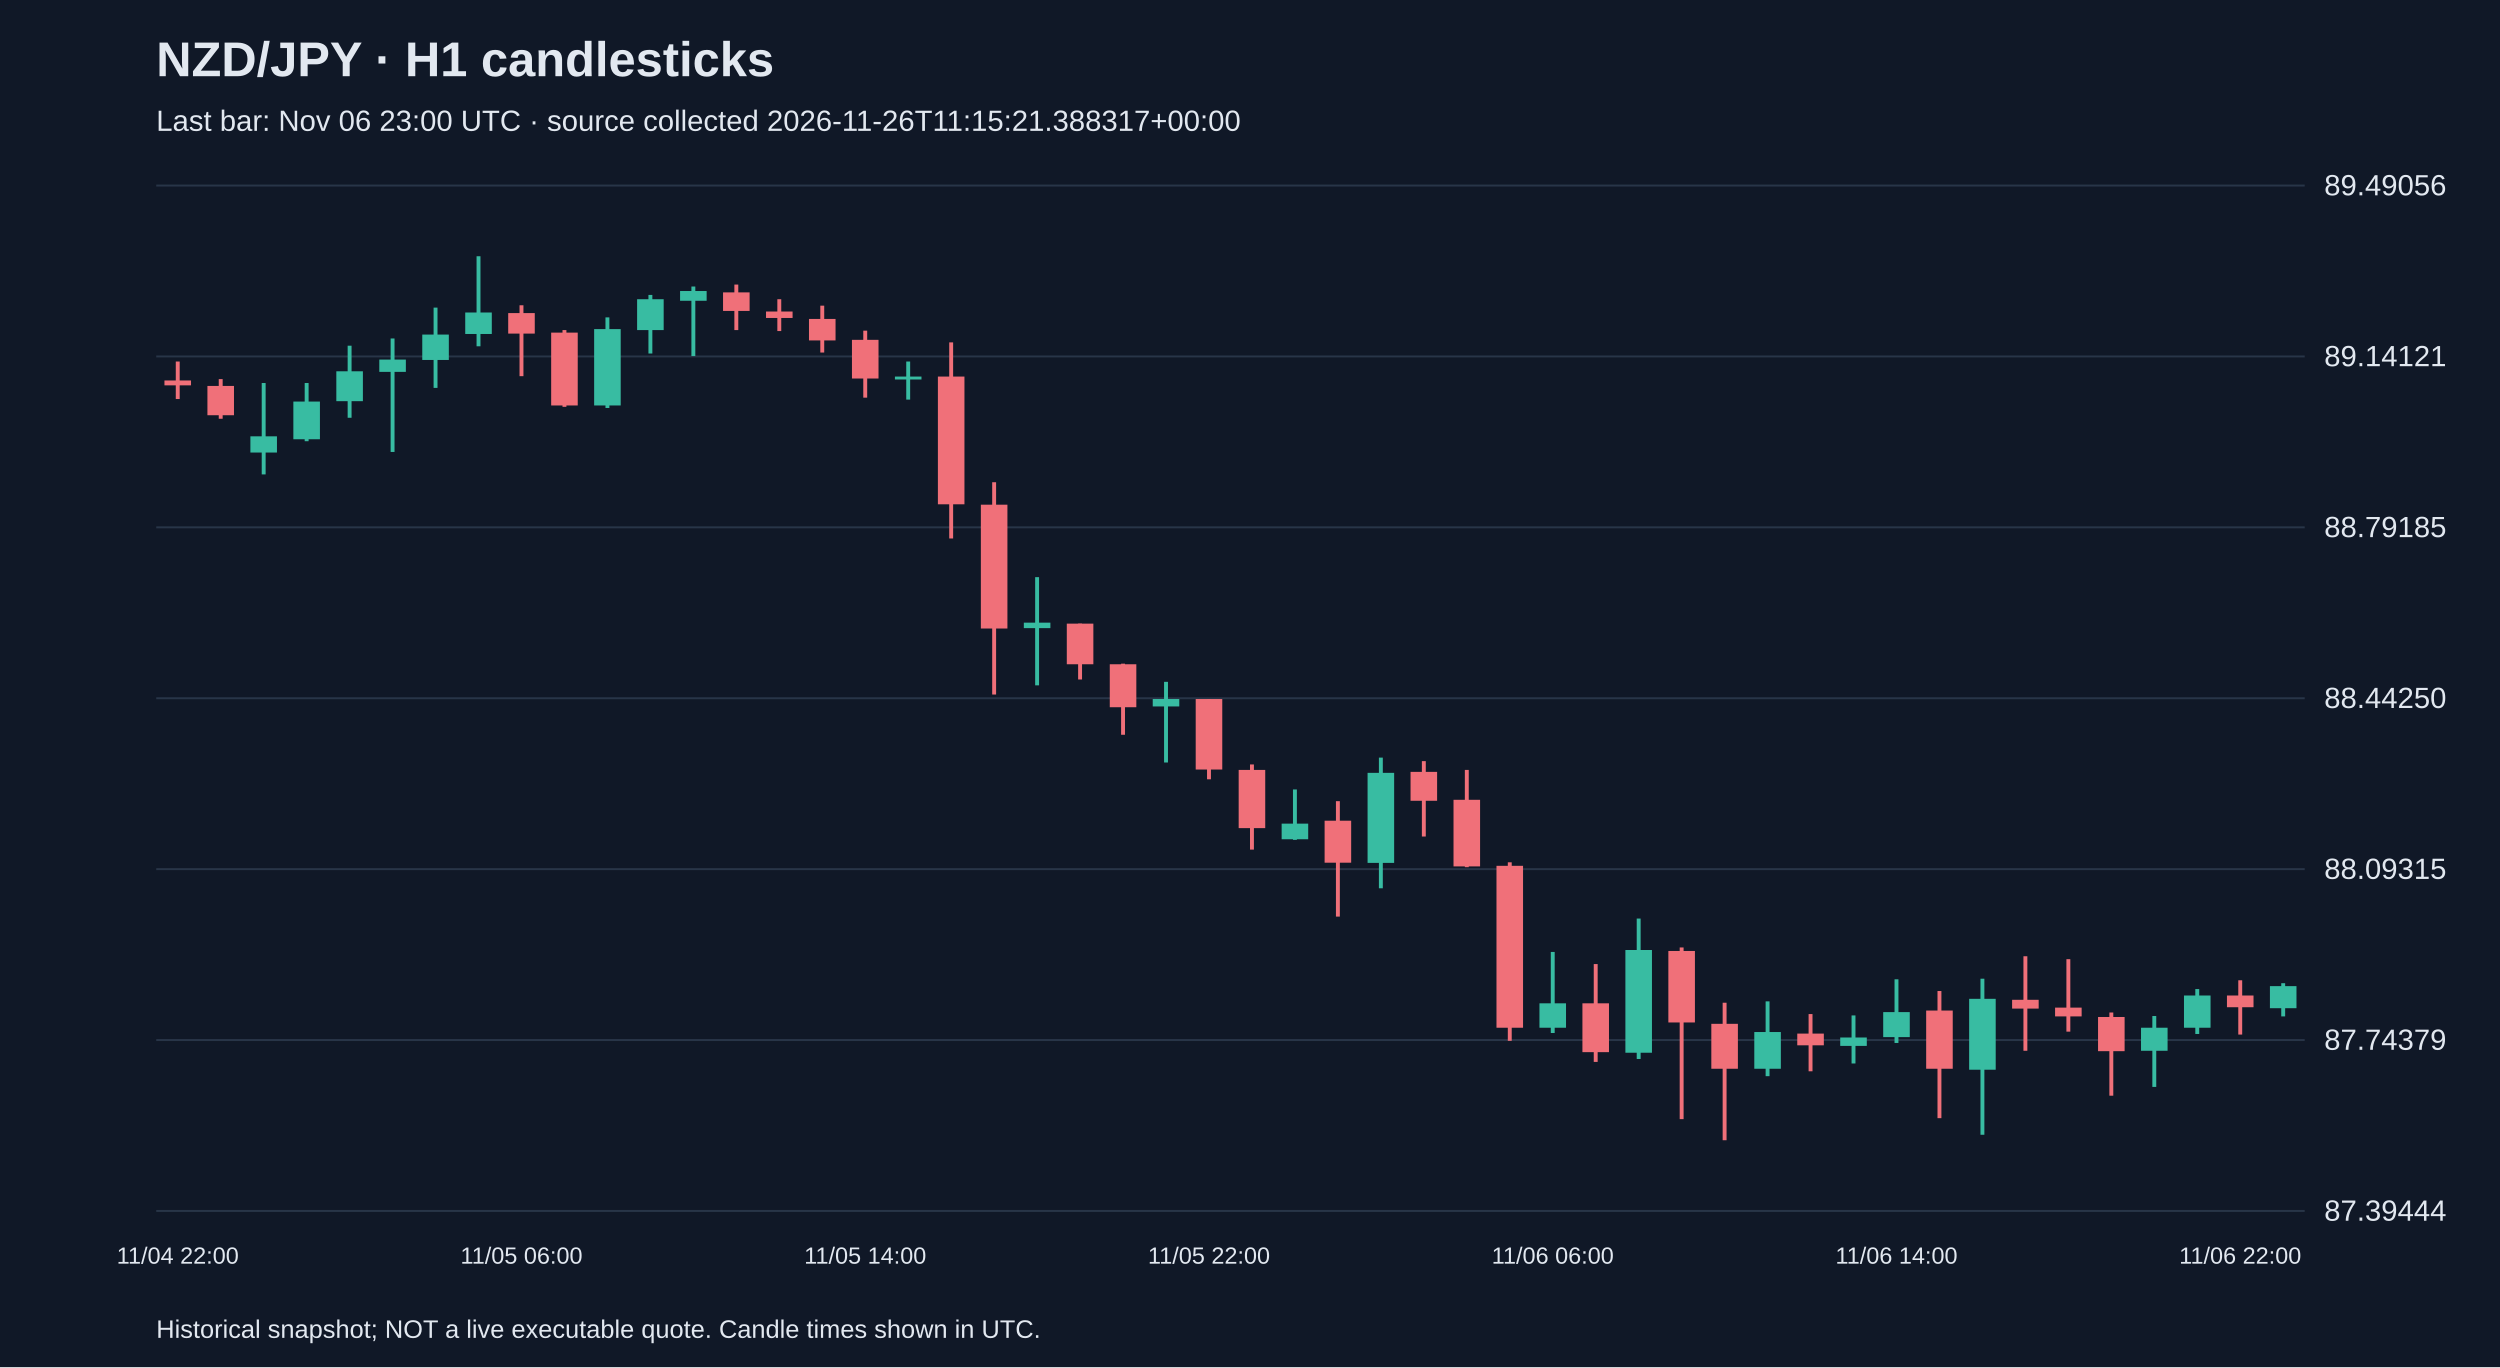
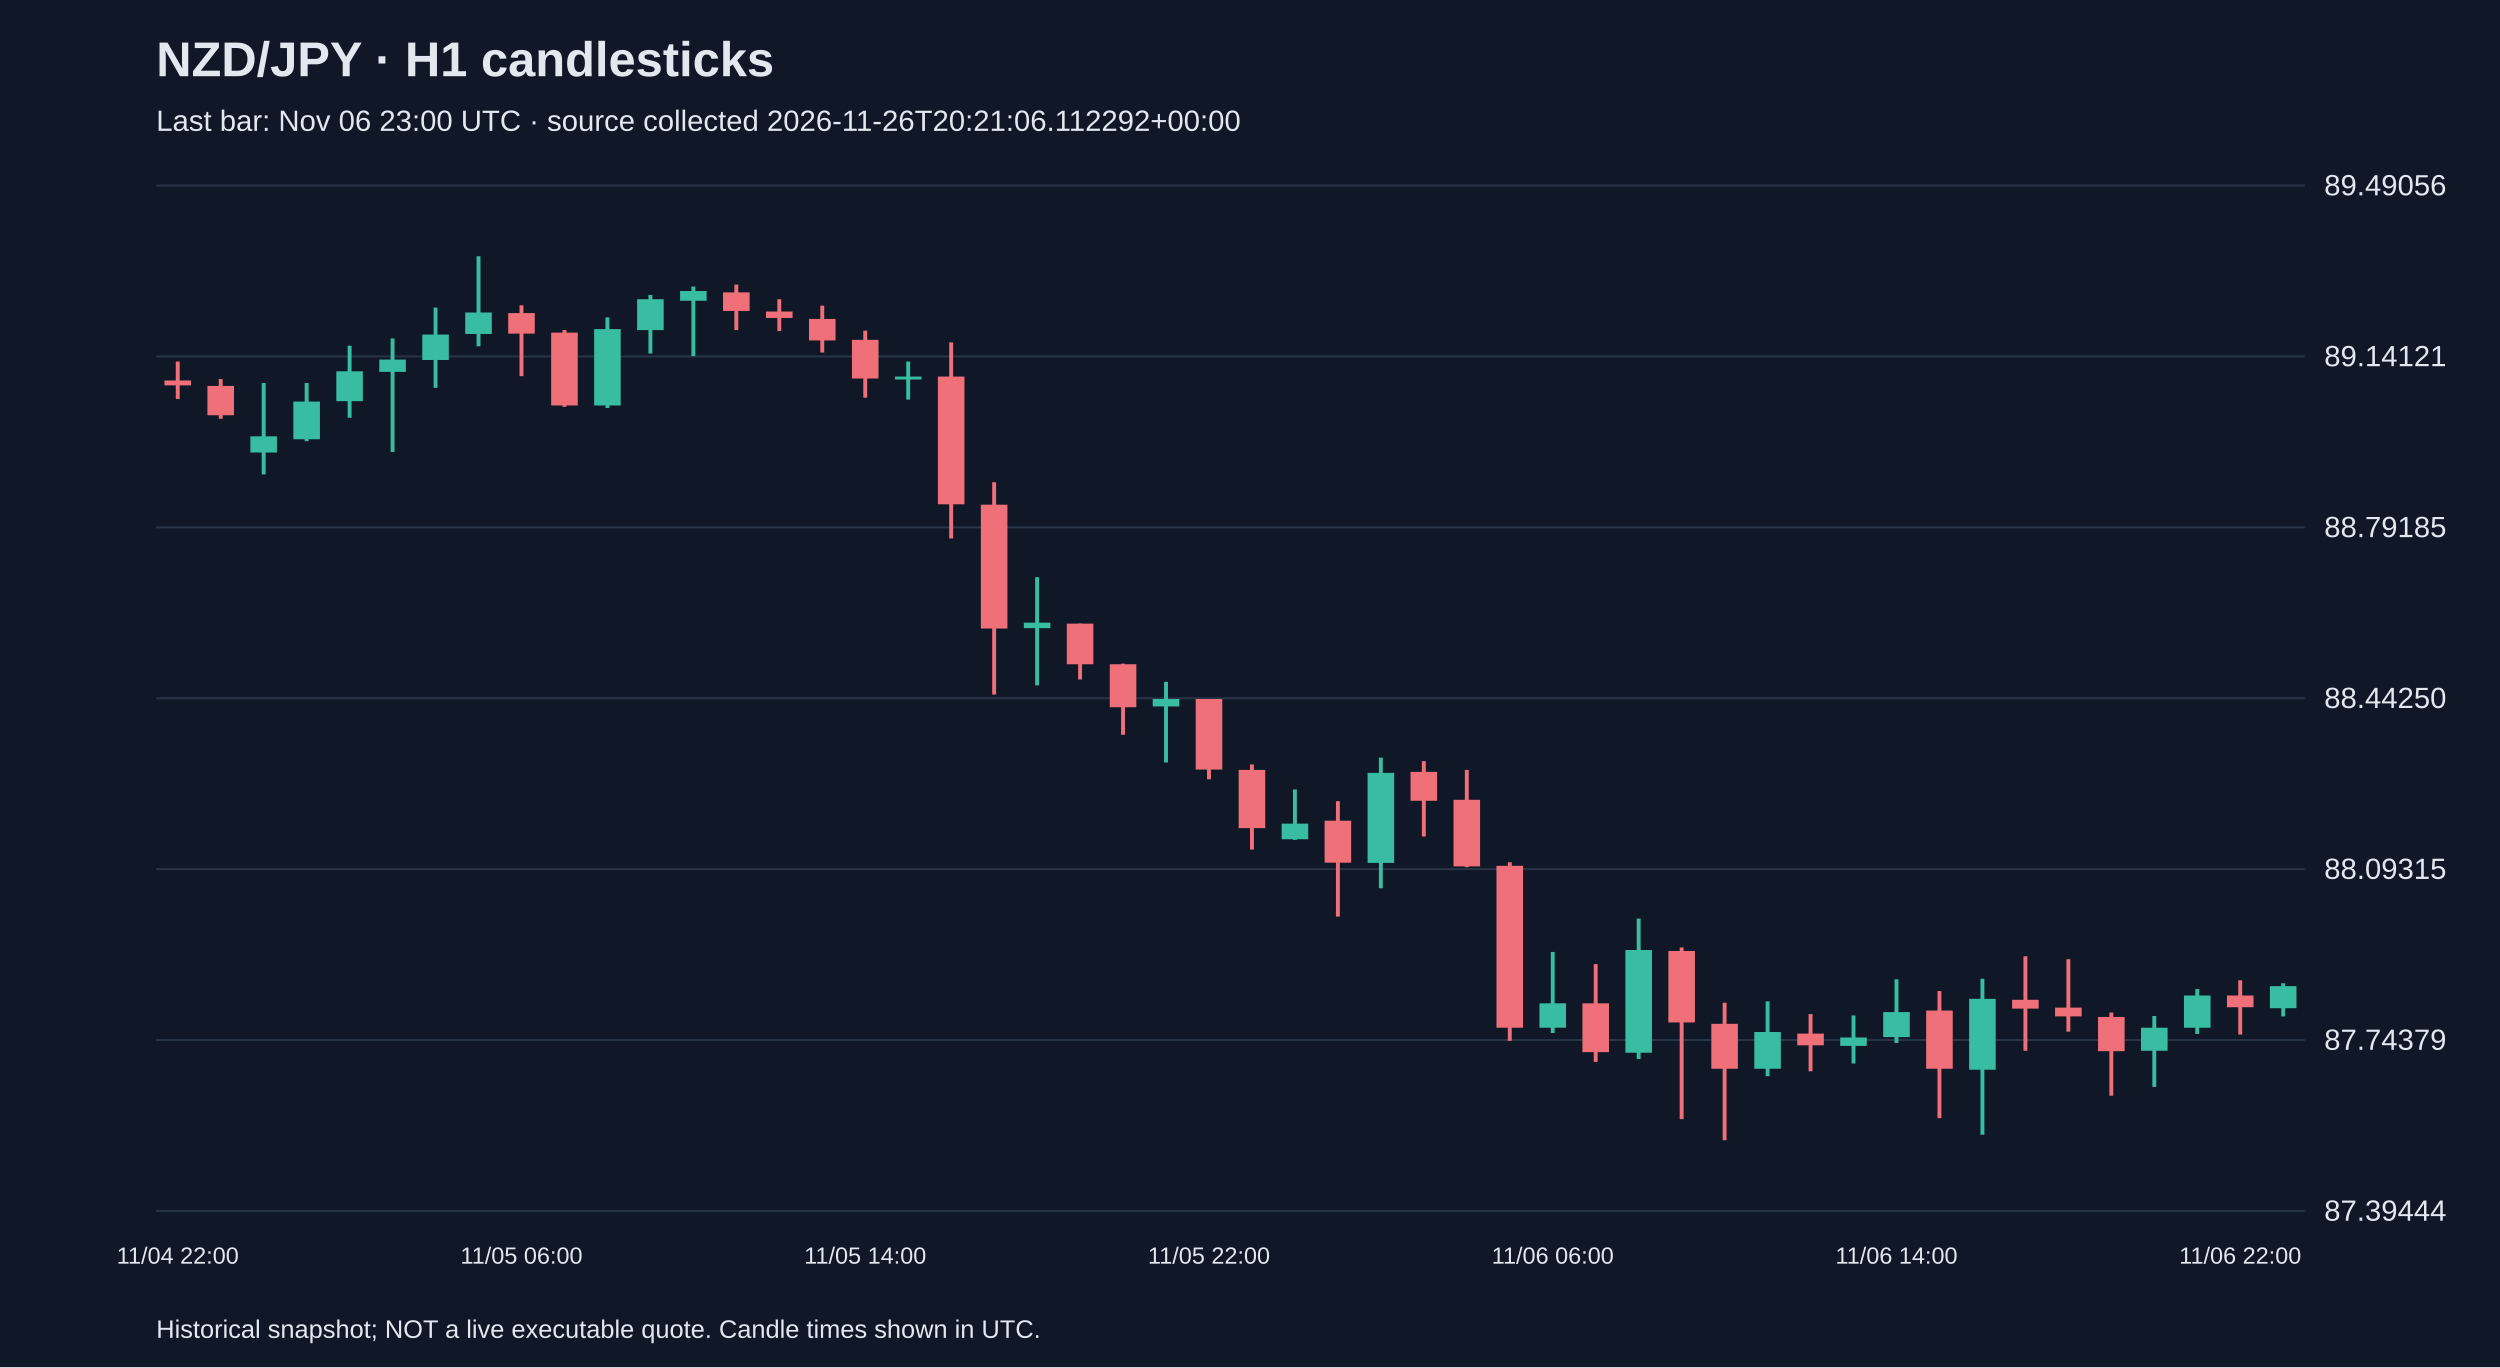
<svg xmlns="http://www.w3.org/2000/svg" viewBox="0 0 1280 700">
  <rect width="100%" height="100%" fill="#101827" />
  <style>text{font-family:Arial,sans-serif;fill:#e2e8f0}</style>
  <text x="80" y="39" font-size="25" font-weight="bold">NZD/JPY · H1 candlesticks</text>
-   <text x="80" y="67" font-size="15" fill="#a6b1c5">Last bar: Nov 06 23:00 UTC · source collected 2026-11-26T11:15:21.388317+00:00</text>
+   <text x="80" y="67" font-size="15" fill="#a6b1c5">Last bar: Nov 06 23:00 UTC · source collected 2026-11-26T20:21:06.112292+00:00</text>
  <line x1="80" y1="620.0" x2="1180" y2="620.0" stroke="#283548" />
  <text x="1190" y="625.0" font-size="15">87.39444</text>
  <line x1="80" y1="532.5" x2="1180" y2="532.5" stroke="#283548" />
  <text x="1190" y="537.5" font-size="15">87.74379</text>
  <line x1="80" y1="445.0" x2="1180" y2="445.0" stroke="#283548" />
  <text x="1190" y="450.0" font-size="15">88.09315</text>
  <line x1="80" y1="357.5" x2="1180" y2="357.5" stroke="#283548" />
  <text x="1190" y="362.5" font-size="15">88.44250</text>
  <line x1="80" y1="270.0" x2="1180" y2="270.0" stroke="#283548" />
  <text x="1190" y="275.0" font-size="15">88.79185</text>
  <line x1="80" y1="182.5" x2="1180" y2="182.5" stroke="#283548" />
  <text x="1190" y="187.5" font-size="15">89.14121</text>
  <line x1="80" y1="95.0" x2="1180" y2="95.0" stroke="#283548" />
  <text x="1190" y="100.0" font-size="15">89.49056</text>
  <line x1="91.0" y1="185.1" x2="91.0" y2="204.3" stroke="#f07079" stroke-width="2" />
  <rect x="84.2" y="194.8" width="13.6" height="2.5" fill="#f07079" />
  <text x="91.0" y="647" text-anchor="middle" font-size="12">11/04 22:00</text>
  <line x1="113.0" y1="194.1" x2="113.0" y2="214.4" stroke="#f07079" stroke-width="2" />
  <rect x="106.2" y="197.6" width="13.6" height="15.0" fill="#f07079" />
  <line x1="135.0" y1="196.1" x2="135.0" y2="242.9" stroke="#38bca2" stroke-width="2" />
  <rect x="128.2" y="223.4" width="13.6" height="8.3" fill="#38bca2" />
  <line x1="157.0" y1="196.1" x2="157.0" y2="225.9" stroke="#38bca2" stroke-width="2" />
  <rect x="150.2" y="205.6" width="13.6" height="19.3" fill="#38bca2" />
  <line x1="179.0" y1="177.0" x2="179.0" y2="213.9" stroke="#38bca2" stroke-width="2" />
  <rect x="172.2" y="190.1" width="13.6" height="15.3" fill="#38bca2" />
  <line x1="201.0" y1="173.3" x2="201.0" y2="231.4" stroke="#38bca2" stroke-width="2" />
  <rect x="194.2" y="184.1" width="13.6" height="6.3" fill="#38bca2" />
  <line x1="223.0" y1="157.5" x2="223.0" y2="198.6" stroke="#38bca2" stroke-width="2" />
  <rect x="216.2" y="171.3" width="13.6" height="13.0" fill="#38bca2" />
  <line x1="245.0" y1="131.2" x2="245.0" y2="177.3" stroke="#38bca2" stroke-width="2" />
  <rect x="238.2" y="160.0" width="13.6" height="11.0" fill="#38bca2" />
  <line x1="267.0" y1="156.3" x2="267.0" y2="192.6" stroke="#f07079" stroke-width="2" />
  <rect x="260.2" y="160.3" width="13.6" height="10.5" fill="#f07079" />
  <text x="267.0" y="647" text-anchor="middle" font-size="12">11/05 06:00</text>
  <line x1="289.0" y1="169.0" x2="289.0" y2="208.3" stroke="#f07079" stroke-width="2" />
  <rect x="282.2" y="170.3" width="13.6" height="37.3" fill="#f07079" />
  <line x1="311.0" y1="162.5" x2="311.0" y2="208.9" stroke="#38bca2" stroke-width="2" />
  <rect x="304.2" y="168.5" width="13.6" height="39.1" fill="#38bca2" />
  <line x1="333.0" y1="151.0" x2="333.0" y2="181.0" stroke="#38bca2" stroke-width="2" />
  <rect x="326.2" y="153.2" width="13.6" height="15.8" fill="#38bca2" />
  <line x1="355.0" y1="146.7" x2="355.0" y2="182.3" stroke="#38bca2" stroke-width="2" />
  <rect x="348.2" y="149.0" width="13.6" height="5.0" fill="#38bca2" />
  <line x1="377.0" y1="145.7" x2="377.0" y2="169.0" stroke="#f07079" stroke-width="2" />
  <rect x="370.2" y="149.7" width="13.6" height="9.5" fill="#f07079" />
  <line x1="399.0" y1="153.2" x2="399.0" y2="169.5" stroke="#f07079" stroke-width="2" />
  <rect x="392.2" y="159.5" width="13.6" height="3.3" fill="#f07079" />
  <line x1="421.0" y1="156.5" x2="421.0" y2="180.5" stroke="#f07079" stroke-width="2" />
  <rect x="414.2" y="163.3" width="13.6" height="11.0" fill="#f07079" />
  <line x1="443.0" y1="169.3" x2="443.0" y2="203.6" stroke="#f07079" stroke-width="2" />
  <rect x="436.2" y="174.0" width="13.6" height="19.8" fill="#f07079" />
  <text x="443.0" y="647" text-anchor="middle" font-size="12">11/05 14:00</text>
  <line x1="465.0" y1="185.1" x2="465.0" y2="204.6" stroke="#38bca2" stroke-width="2" />
  <rect x="458.2" y="192.8" width="13.6" height="1.5" fill="#38bca2" />
  <line x1="487.0" y1="175.3" x2="487.0" y2="275.7" stroke="#f07079" stroke-width="2" />
  <rect x="480.2" y="192.8" width="13.6" height="65.4" fill="#f07079" />
  <line x1="509.0" y1="246.9" x2="509.0" y2="355.6" stroke="#f07079" stroke-width="2" />
  <rect x="502.2" y="258.4" width="13.6" height="63.4" fill="#f07079" />
  <line x1="531.0" y1="295.5" x2="531.0" y2="350.9" stroke="#38bca2" stroke-width="2" />
  <rect x="524.2" y="318.8" width="13.6" height="2.8" fill="#38bca2" />
  <line x1="553.0" y1="319.3" x2="553.0" y2="347.9" stroke="#f07079" stroke-width="2" />
  <rect x="546.2" y="319.3" width="13.6" height="20.8" fill="#f07079" />
  <line x1="575.0" y1="339.8" x2="575.0" y2="376.2" stroke="#f07079" stroke-width="2" />
  <rect x="568.2" y="340.1" width="13.6" height="22.0" fill="#f07079" />
  <line x1="597.0" y1="349.1" x2="597.0" y2="390.4" stroke="#38bca2" stroke-width="2" />
  <rect x="590.2" y="357.9" width="13.6" height="3.8" fill="#38bca2" />
  <line x1="619.0" y1="357.9" x2="619.0" y2="399.0" stroke="#f07079" stroke-width="2" />
  <rect x="612.2" y="357.9" width="13.6" height="36.1" fill="#f07079" />
  <text x="619.0" y="647" text-anchor="middle" font-size="12">11/05 22:00</text>
  <line x1="641.0" y1="391.4" x2="641.0" y2="435.0" stroke="#f07079" stroke-width="2" />
  <rect x="634.2" y="394.2" width="13.6" height="29.8" fill="#f07079" />
  <line x1="663.0" y1="404.2" x2="663.0" y2="430.0" stroke="#38bca2" stroke-width="2" />
  <rect x="656.2" y="421.7" width="13.6" height="8.0" fill="#38bca2" />
  <line x1="685.0" y1="410.2" x2="685.0" y2="469.3" stroke="#f07079" stroke-width="2" />
  <rect x="678.2" y="420.2" width="13.6" height="21.5" fill="#f07079" />
  <line x1="707.0" y1="387.9" x2="707.0" y2="454.8" stroke="#38bca2" stroke-width="2" />
  <rect x="700.2" y="395.7" width="13.6" height="46.1" fill="#38bca2" />
  <line x1="729.0" y1="389.7" x2="729.0" y2="428.3" stroke="#f07079" stroke-width="2" />
  <rect x="722.2" y="395.2" width="13.6" height="14.8" fill="#f07079" />
  <line x1="751.0" y1="394.2" x2="751.0" y2="444.0" stroke="#f07079" stroke-width="2" />
  <rect x="744.2" y="409.5" width="13.6" height="34.1" fill="#f07079" />
  <line x1="773.0" y1="441.5" x2="773.0" y2="532.9" stroke="#f07079" stroke-width="2" />
  <rect x="766.2" y="443.3" width="13.6" height="82.9" fill="#f07079" />
  <line x1="795.0" y1="487.4" x2="795.0" y2="528.9" stroke="#38bca2" stroke-width="2" />
  <rect x="788.2" y="513.7" width="13.6" height="12.5" fill="#38bca2" />
  <text x="795.0" y="647" text-anchor="middle" font-size="12">11/06 06:00</text>
  <line x1="817.0" y1="493.6" x2="817.0" y2="543.7" stroke="#f07079" stroke-width="2" />
  <rect x="810.2" y="513.7" width="13.6" height="25.0" fill="#f07079" />
  <line x1="839.0" y1="470.3" x2="839.0" y2="542.2" stroke="#38bca2" stroke-width="2" />
  <rect x="832.2" y="486.4" width="13.6" height="52.6" fill="#38bca2" />
  <line x1="861.0" y1="485.1" x2="861.0" y2="573.0" stroke="#f07079" stroke-width="2" />
  <rect x="854.2" y="486.9" width="13.6" height="36.6" fill="#f07079" />
  <line x1="883.0" y1="513.4" x2="883.0" y2="583.8" stroke="#f07079" stroke-width="2" />
  <rect x="876.2" y="524.2" width="13.6" height="23.0" fill="#f07079" />
  <line x1="905.0" y1="512.7" x2="905.0" y2="551.0" stroke="#38bca2" stroke-width="2" />
  <rect x="898.2" y="528.4" width="13.6" height="18.8" fill="#38bca2" />
  <line x1="927.0" y1="519.2" x2="927.0" y2="548.5" stroke="#f07079" stroke-width="2" />
  <rect x="920.2" y="529.2" width="13.6" height="6.0" fill="#f07079" />
  <line x1="949.0" y1="519.9" x2="949.0" y2="544.5" stroke="#38bca2" stroke-width="2" />
  <rect x="942.2" y="531.2" width="13.6" height="4.3" fill="#38bca2" />
  <line x1="971.0" y1="501.4" x2="971.0" y2="534.0" stroke="#38bca2" stroke-width="2" />
  <rect x="964.2" y="518.2" width="13.6" height="12.8" fill="#38bca2" />
  <text x="971.0" y="647" text-anchor="middle" font-size="12">11/06 14:00</text>
  <line x1="993.0" y1="507.4" x2="993.0" y2="572.5" stroke="#f07079" stroke-width="2" />
  <rect x="986.2" y="517.4" width="13.6" height="29.8" fill="#f07079" />
  <line x1="1015.0" y1="501.1" x2="1015.0" y2="581.0" stroke="#38bca2" stroke-width="2" />
  <rect x="1008.2" y="511.4" width="13.6" height="36.3" fill="#38bca2" />
  <line x1="1037.0" y1="489.6" x2="1037.0" y2="538.0" stroke="#f07079" stroke-width="2" />
  <rect x="1030.2" y="511.9" width="13.6" height="4.5" fill="#f07079" />
  <line x1="1059.0" y1="491.1" x2="1059.0" y2="528.2" stroke="#f07079" stroke-width="2" />
  <rect x="1052.2" y="515.9" width="13.6" height="4.5" fill="#f07079" />
  <line x1="1081.0" y1="518.4" x2="1081.0" y2="561.0" stroke="#f07079" stroke-width="2" />
  <rect x="1074.2" y="520.7" width="13.6" height="17.5" fill="#f07079" />
  <line x1="1103.0" y1="520.2" x2="1103.0" y2="556.5" stroke="#38bca2" stroke-width="2" />
  <rect x="1096.2" y="526.2" width="13.6" height="11.8" fill="#38bca2" />
  <line x1="1125.0" y1="506.4" x2="1125.0" y2="529.4" stroke="#38bca2" stroke-width="2" />
  <rect x="1118.2" y="509.7" width="13.6" height="16.5" fill="#38bca2" />
  <line x1="1147.0" y1="501.9" x2="1147.0" y2="529.7" stroke="#f07079" stroke-width="2" />
  <rect x="1140.2" y="509.7" width="13.6" height="6.0" fill="#f07079" />
  <text x="1147.0" y="647" text-anchor="middle" font-size="12">11/06 22:00</text>
  <line x1="1169.0" y1="503.4" x2="1169.0" y2="520.4" stroke="#38bca2" stroke-width="2" />
  <rect x="1162.2" y="504.9" width="13.6" height="11.3" fill="#38bca2" />
  <text x="80" y="685" font-size="13">Historical snapshot; NOT a live executable quote. Candle times shown in UTC.</text>
</svg>
